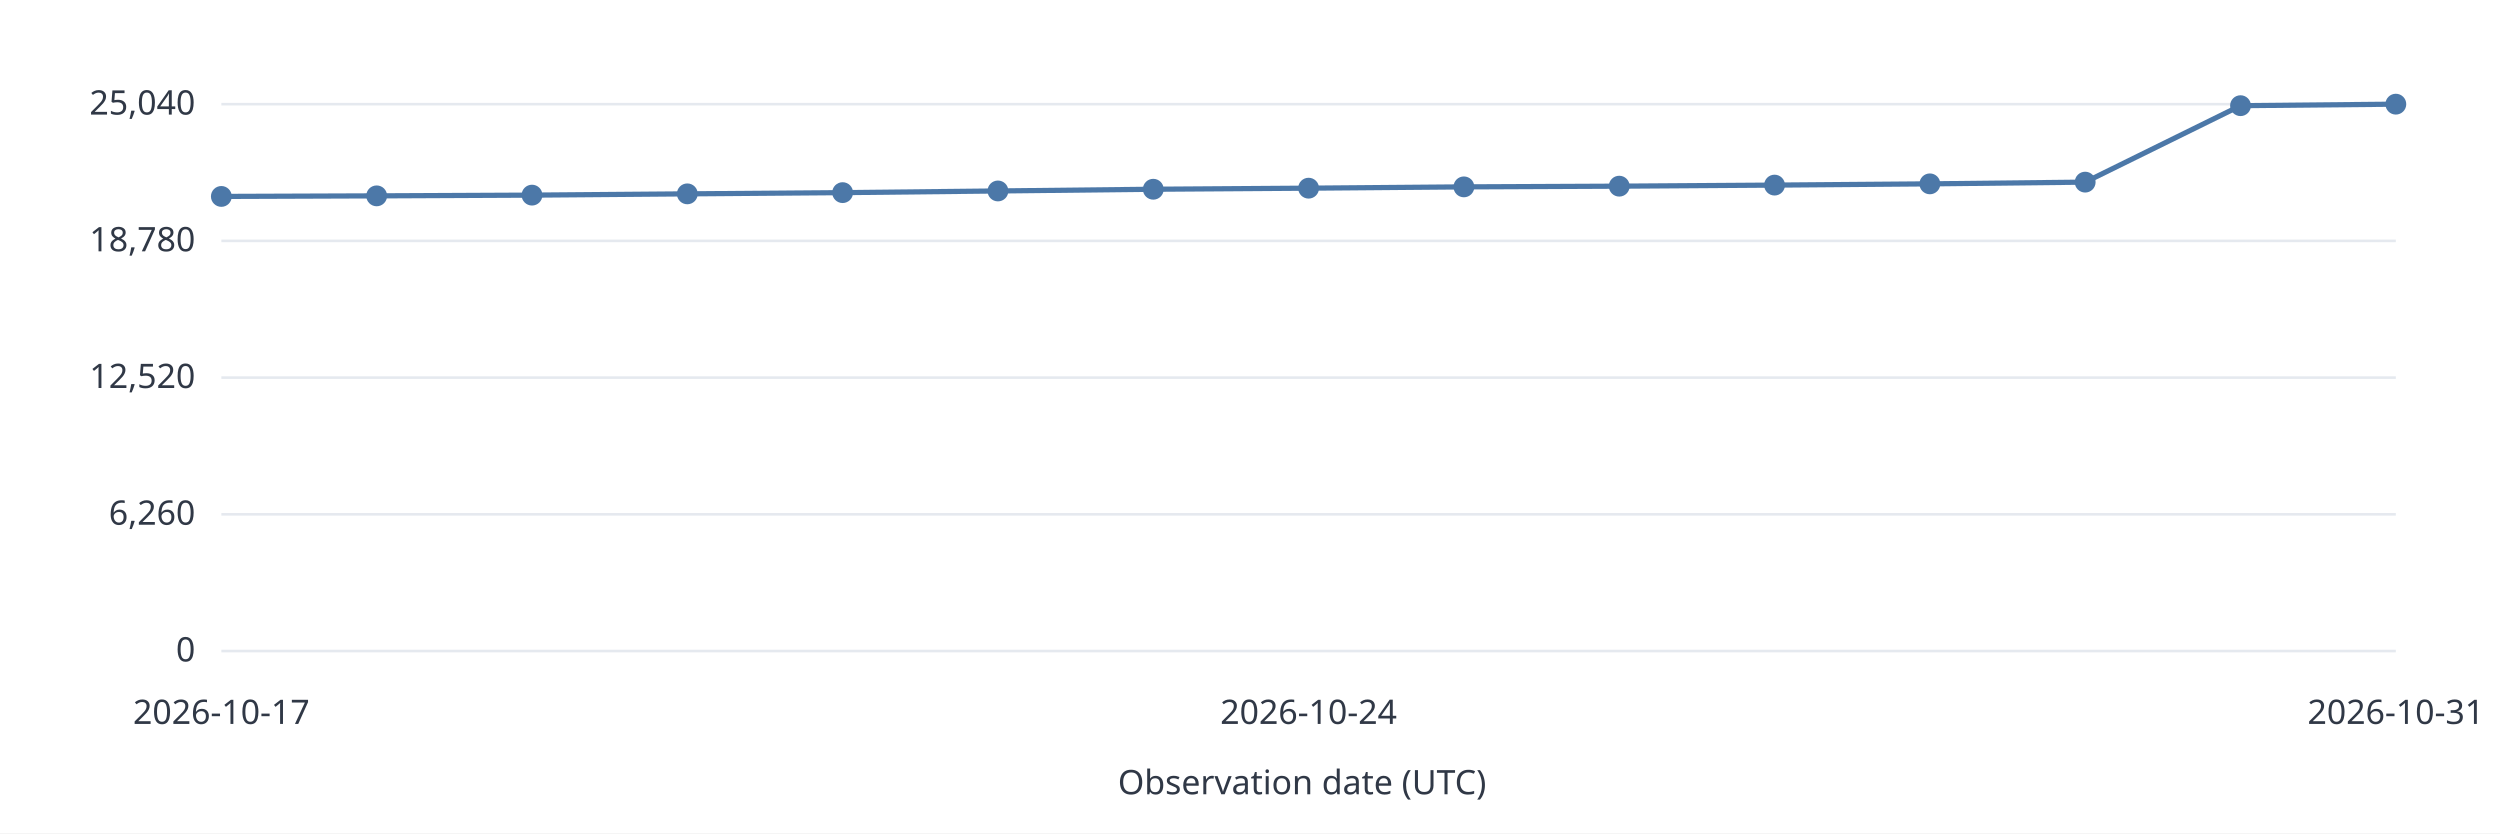
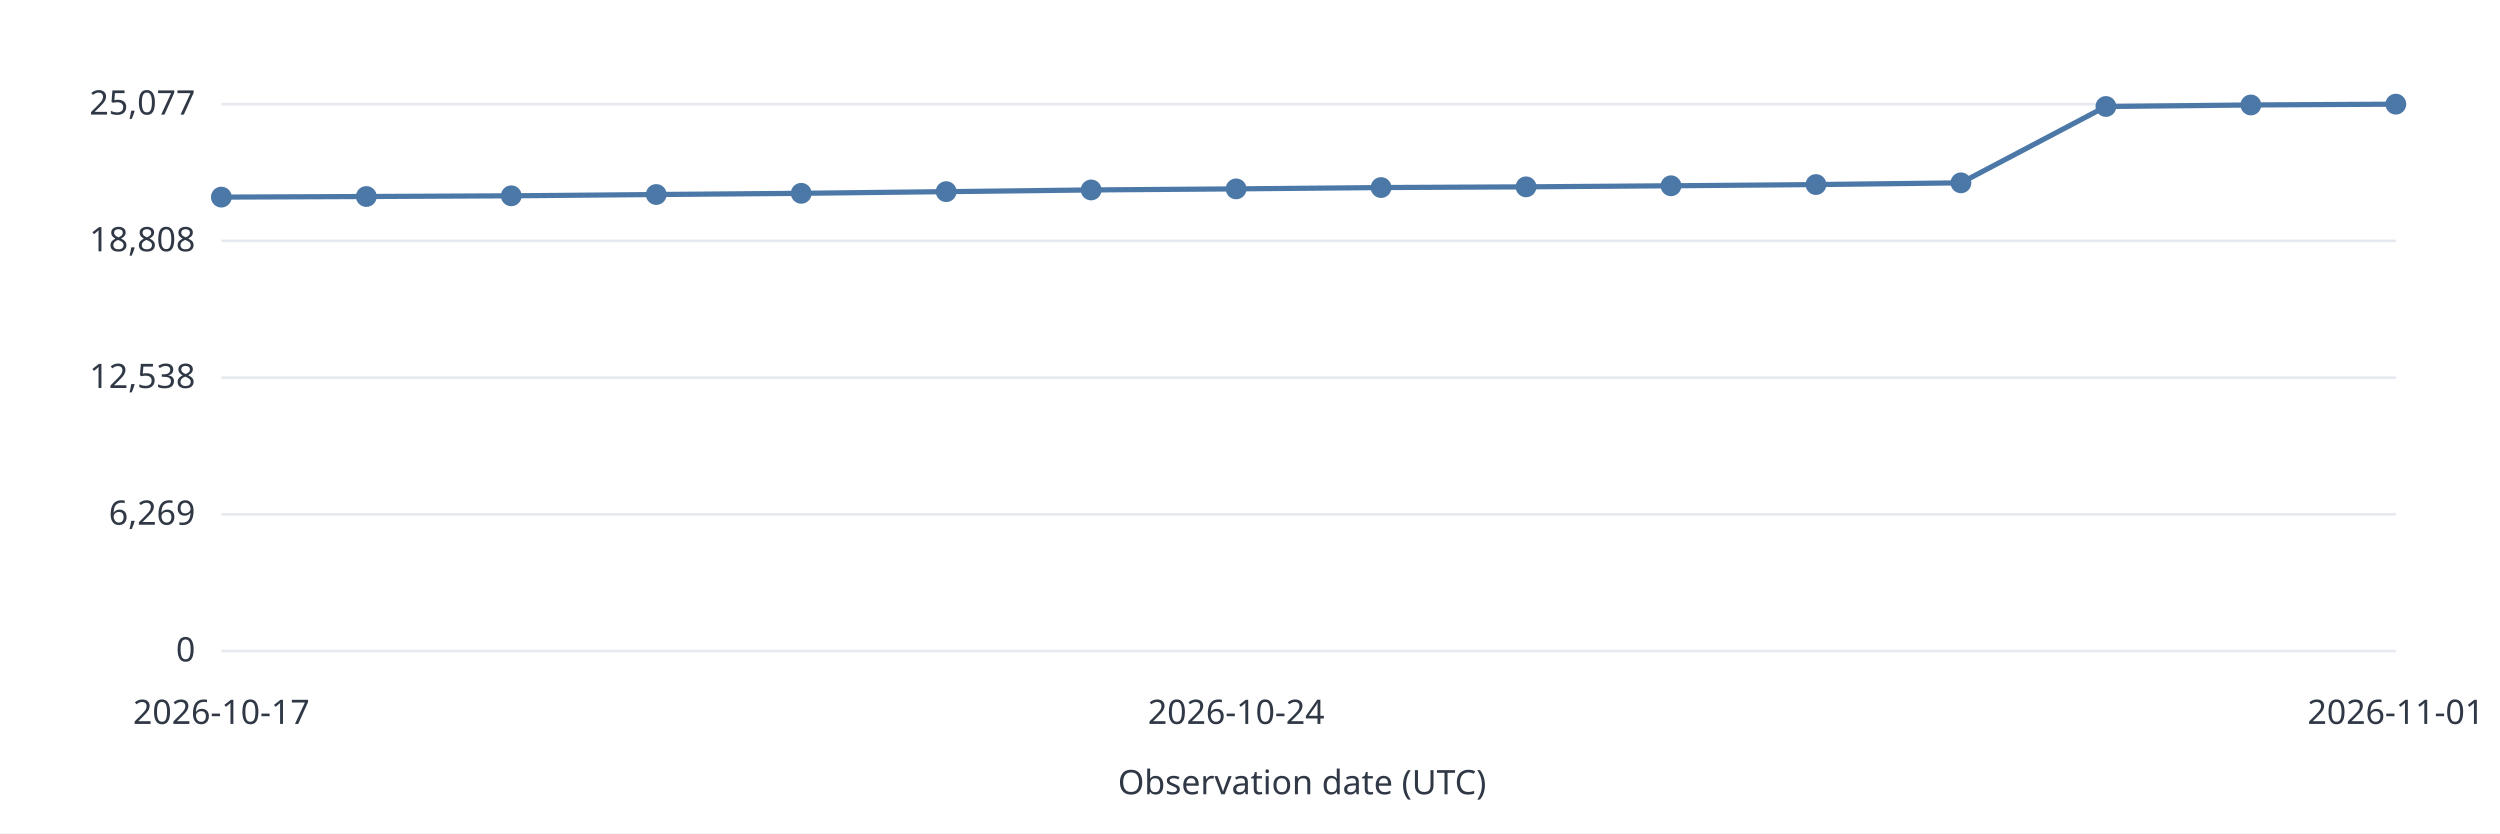
<svg xmlns="http://www.w3.org/2000/svg" width="960" height="320" viewBox="0 0 960 320" role="img">
  <style>text{font:13px system-ui,sans-serif;fill:#303846}.grid{stroke:#e5e9ef}.series{stroke:#4c78a8;stroke-width:2;fill:none}</style>
  <rect width="960" height="320" fill="white" />
  <path class="grid" d="M85 250.0H920" />
  <text x="75.0" y="254.0" text-anchor="end">0</text>
  <path class="grid" d="M85 197.5H920" />
-   <text x="75.0" y="201.5" text-anchor="end">6,260</text>
+   <text x="75.0" y="201.5" text-anchor="end">6,269</text>
  <path class="grid" d="M85 145.0H920" />
-   <text x="75.0" y="149.0" text-anchor="end">12,520</text>
+   <text x="75.0" y="149.0" text-anchor="end">12,538</text>
  <path class="grid" d="M85 92.5H920" />
-   <text x="75.0" y="96.5" text-anchor="end">18,780</text>
+   <text x="75.0" y="96.5" text-anchor="end">18,808</text>
  <path class="grid" d="M85 40.0H920" />
-   <text x="75.0" y="44.0" text-anchor="end">25,040</text>
-   <circle data-date="2026-10-17" cx="85.00" cy="75.43" r="4" fill="#4c78a8" />
-   <path class="series" d="M85.00 75.43L144.64 75.21" />
-   <circle data-date="2026-10-18" cx="144.64" cy="75.21" r="4" fill="#4c78a8" />
-   <path class="series" d="M144.64 75.21L204.29 74.93" />
-   <circle data-date="2026-10-19" cx="204.29" cy="74.93" r="4" fill="#4c78a8" />
-   <path class="series" d="M204.29 74.93L263.93 74.44" />
-   <circle data-date="2026-10-20" cx="263.93" cy="74.44" r="4" fill="#4c78a8" />
-   <path class="series" d="M263.93 74.44L323.57 73.97" />
-   <circle data-date="2026-10-21" cx="323.57" cy="73.97" r="4" fill="#4c78a8" />
-   <path class="series" d="M323.57 73.97L383.21 73.33" />
-   <circle data-date="2026-10-22" cx="383.21" cy="73.33" r="4" fill="#4c78a8" />
-   <path class="series" d="M383.21 73.33L442.86 72.67" />
-   <circle data-date="2026-10-23" cx="442.86" cy="72.67" r="4" fill="#4c78a8" />
-   <path class="series" d="M442.86 72.67L502.50 72.26" />
-   <circle data-date="2026-10-24" cx="502.50" cy="72.26" r="4" fill="#4c78a8" />
-   <path class="series" d="M502.50 72.26L562.14 71.76" />
-   <circle data-date="2026-10-25" cx="562.14" cy="71.76" r="4" fill="#4c78a8" />
-   <path class="series" d="M562.14 71.76L621.79 71.49" />
-   <circle data-date="2026-10-26" cx="621.79" cy="71.49" r="4" fill="#4c78a8" />
-   <path class="series" d="M621.79 71.49L681.43 71.08" />
-   <circle data-date="2026-10-27" cx="681.43" cy="71.08" r="4" fill="#4c78a8" />
-   <path class="series" d="M681.43 71.08L741.07 70.60" />
-   <circle data-date="2026-10-28" cx="741.07" cy="70.60" r="4" fill="#4c78a8" />
-   <path class="series" d="M741.07 70.60L800.71 69.94" />
-   <circle data-date="2026-10-29" cx="800.71" cy="69.94" r="4" fill="#4c78a8" />
-   <path class="series" d="M800.71 69.94L860.36 40.58" />
-   <circle data-date="2026-10-30" cx="860.36" cy="40.58" r="4" fill="#4c78a8" />
-   <path class="series" d="M860.36 40.58L920.00 40.00" />
-   <circle data-date="2026-10-31" cx="920.00" cy="40.00" r="4" fill="#4c78a8" />
+   <text x="75.0" y="44.0" text-anchor="end">25,077</text>
+   <circle data-date="2026-10-17" cx="85.00" cy="75.69" r="4" fill="#4c78a8" />
+   <path class="series" d="M85.00 75.69L140.67 75.46" />
+   <circle data-date="2026-10-18" cx="140.67" cy="75.46" r="4" fill="#4c78a8" />
+   <path class="series" d="M140.67 75.46L196.33 75.19" />
+   <circle data-date="2026-10-19" cx="196.33" cy="75.19" r="4" fill="#4c78a8" />
+   <path class="series" d="M196.33 75.19L252.00 74.69" />
+   <circle data-date="2026-10-20" cx="252.00" cy="74.69" r="4" fill="#4c78a8" />
+   <path class="series" d="M252.00 74.69L307.67 74.23" />
+   <circle data-date="2026-10-21" cx="307.67" cy="74.23" r="4" fill="#4c78a8" />
+   <path class="series" d="M307.67 74.23L363.33 73.59" />
+   <circle data-date="2026-10-22" cx="363.33" cy="73.59" r="4" fill="#4c78a8" />
+   <path class="series" d="M363.33 73.59L419.00 72.94" />
+   <circle data-date="2026-10-23" cx="419.00" cy="72.94" r="4" fill="#4c78a8" />
+   <path class="series" d="M419.00 72.94L474.67 72.53" />
+   <circle data-date="2026-10-24" cx="474.67" cy="72.53" r="4" fill="#4c78a8" />
+   <path class="series" d="M474.67 72.53L530.33 72.02" />
+   <circle data-date="2026-10-25" cx="530.33" cy="72.02" r="4" fill="#4c78a8" />
+   <path class="series" d="M530.33 72.02L586.00 71.75" />
+   <circle data-date="2026-10-26" cx="586.00" cy="71.75" r="4" fill="#4c78a8" />
+   <path class="series" d="M586.00 71.75L641.67 71.34" />
+   <circle data-date="2026-10-27" cx="641.67" cy="71.34" r="4" fill="#4c78a8" />
+   <path class="series" d="M641.67 71.34L697.33 70.87" />
+   <circle data-date="2026-10-28" cx="697.33" cy="70.87" r="4" fill="#4c78a8" />
+   <path class="series" d="M697.33 70.87L753.00 70.21" />
+   <circle data-date="2026-10-29" cx="753.00" cy="70.21" r="4" fill="#4c78a8" />
+   <path class="series" d="M753.00 70.21L808.67 40.89" />
+   <circle data-date="2026-10-30" cx="808.67" cy="40.89" r="4" fill="#4c78a8" />
+   <path class="series" d="M808.67 40.89L864.33 40.31" />
+   <circle data-date="2026-10-31" cx="864.33" cy="40.31" r="4" fill="#4c78a8" />
+   <path class="series" d="M864.33 40.31L920.00 40.00" />
+   <circle data-date="2026-11-01" cx="920.00" cy="40.00" r="4" fill="#4c78a8" />
  <text x="85.0" y="278.0" text-anchor="middle">2026-10-17</text>
-   <text x="502.5" y="278.0" text-anchor="middle">2026-10-24</text>
-   <text x="920.0" y="278.0" text-anchor="middle">2026-10-31</text>
+   <text x="474.7" y="278.0" text-anchor="middle">2026-10-24</text>
+   <text x="920.0" y="278.0" text-anchor="middle">2026-11-01</text>
  <text x="500.0" y="305.0" text-anchor="middle">Observation date (UTC)</text>
</svg>
